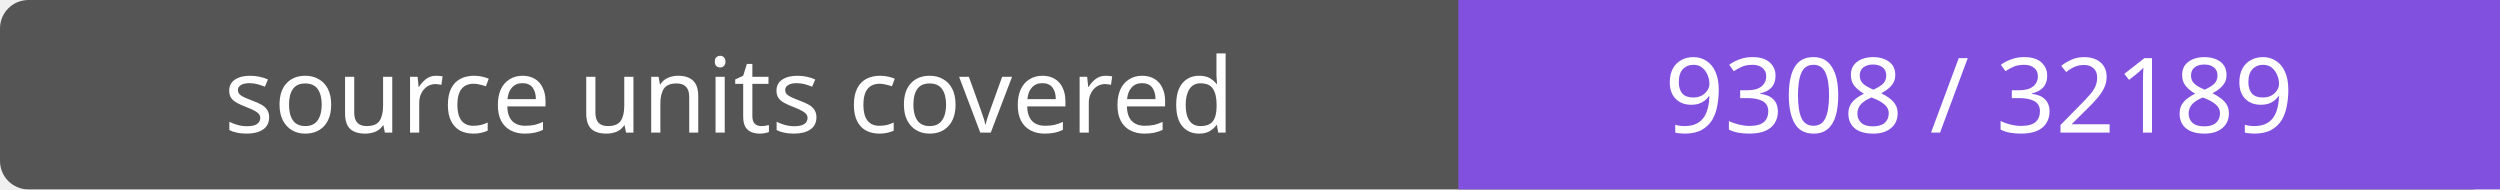
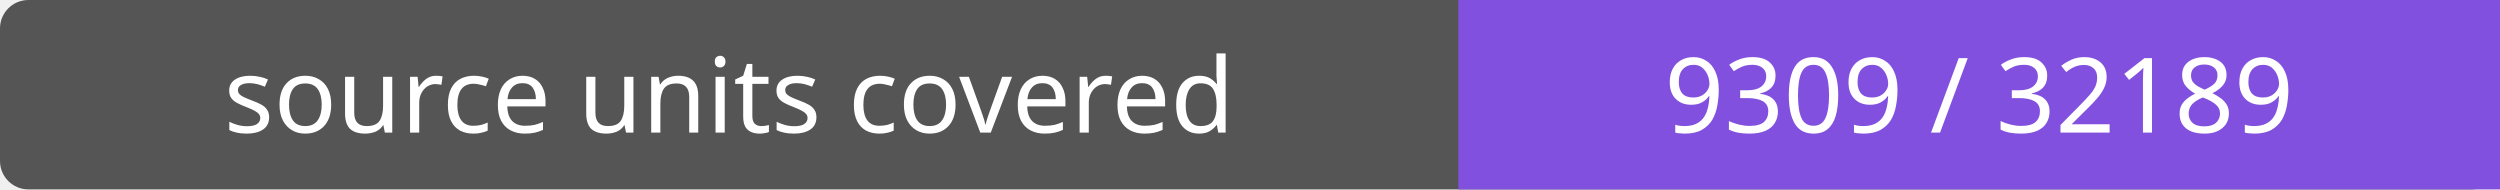
- <svg xmlns="http://www.w3.org/2000/svg" width="264" height="20" role="img" aria-label="source units covered: 9308 / 32189">
+ <svg xmlns="http://www.w3.org/2000/svg" width="264" height="20" role="img" aria-label="source units covered: 9309 / 32189">
  <rect width="264" height="20" rx="3" fill="#555" />
  <path fill="#8250df" d="M154 0h110v20H154z" />
  <g fill="#fff" text-anchor="middle" font-family="Verdana,sans-serif" font-size="11">
    <text x="77.0" y="14">source units covered</text>
-     <text x="209.0" y="14">9308 / 32189</text>
+     <text x="209.0" y="14">9309 / 32189</text>
  </g>
</svg>
